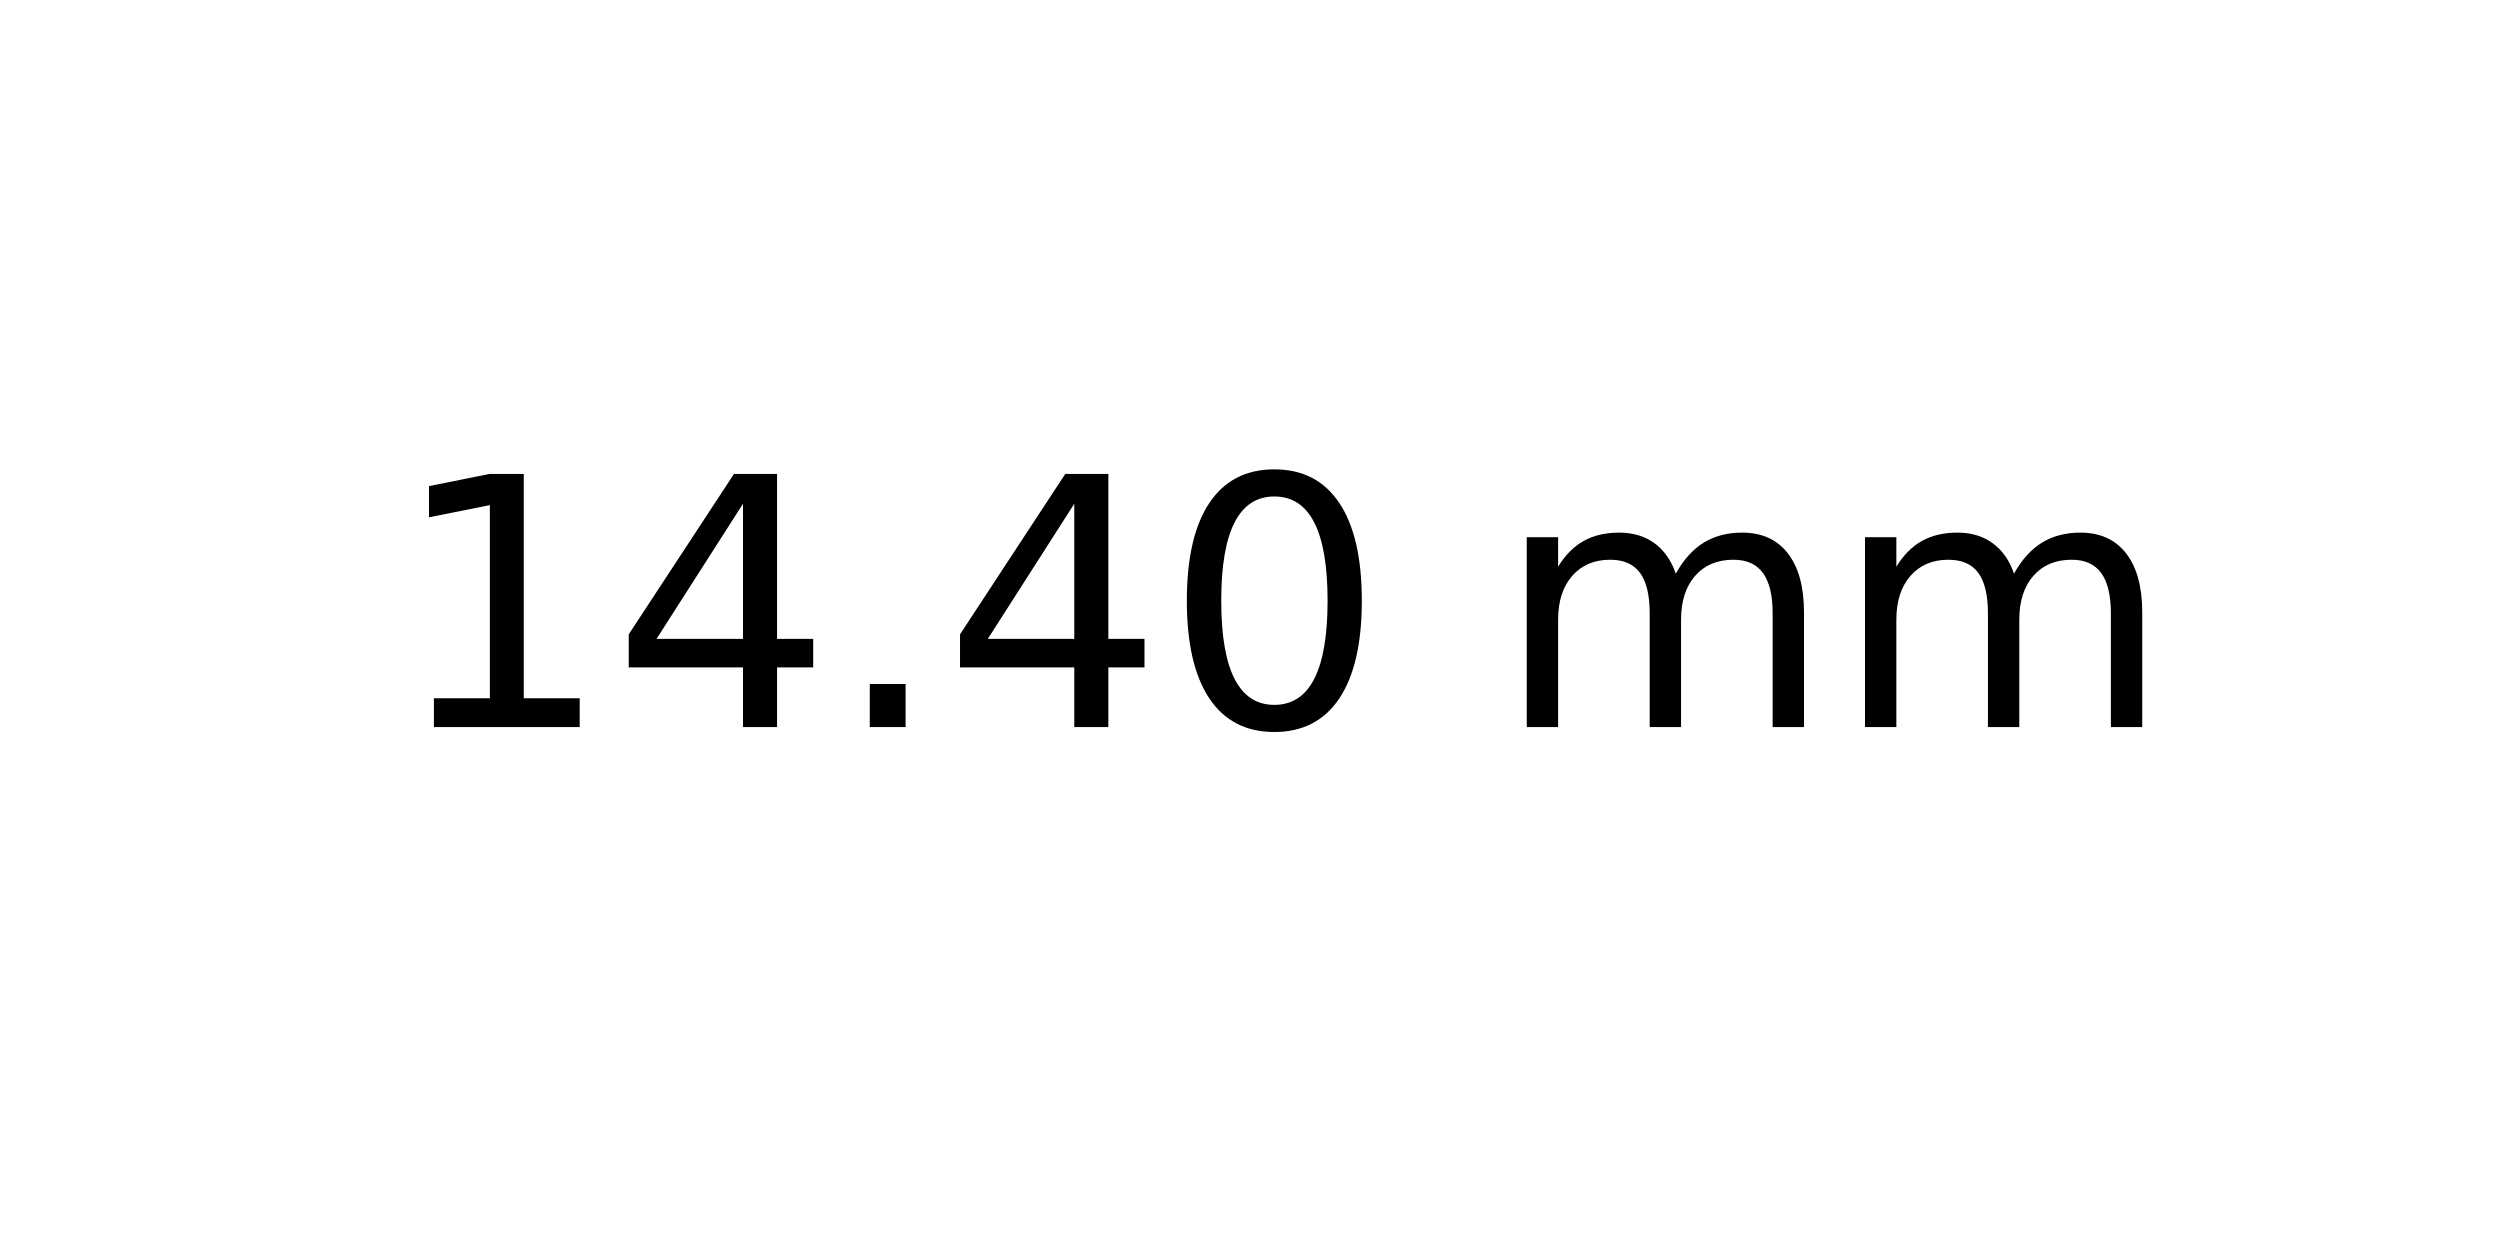
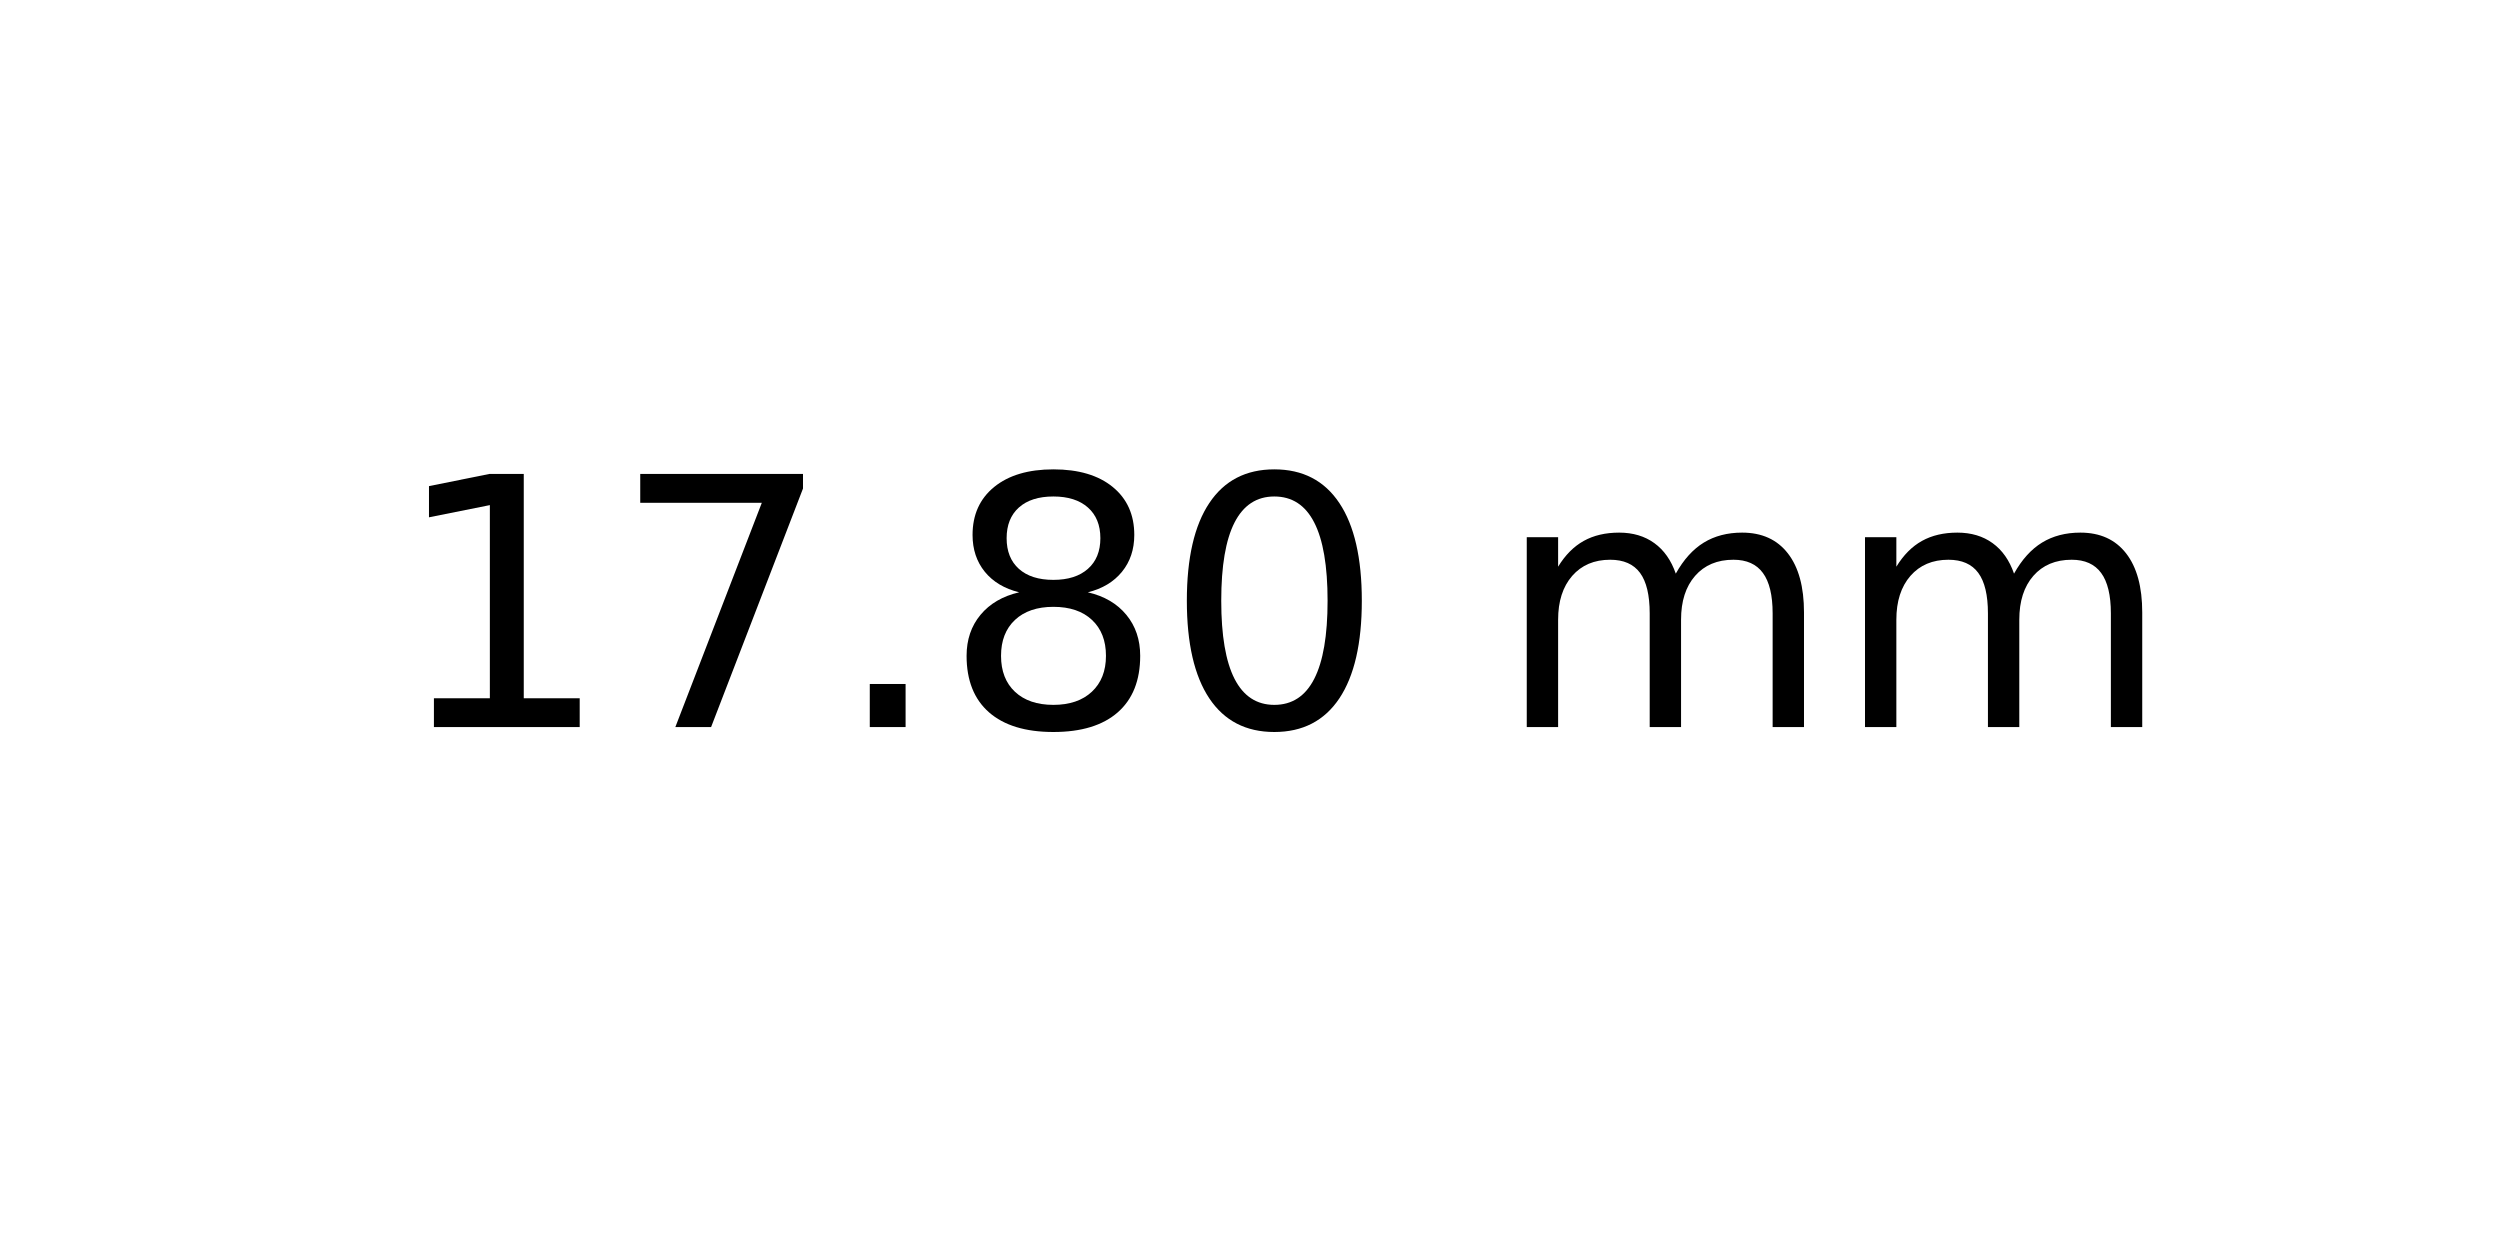
<svg xmlns="http://www.w3.org/2000/svg" xmlns:xlink="http://www.w3.org/1999/xlink" width="72pt" height="36pt" viewBox="0 0 72 36" version="1.1">
  <defs>
    <style type="text/css">*{stroke-linejoin: round; stroke-linecap: butt}</style>
  </defs>
  <g id="figure_1">
    <g id="axes_1">
      <g id="text_1">
        <g transform="translate(11.25625 20.93937) scale(0.1 -0.1)">
          <defs>
            <path id="DejaVuSans-31" d="M 794 531  L 1825 531  L 1825 4091  L 703 3866  L 703 4441  L 1819 4666  L 2450 4666  L 2450 531  L 3481 531  L 3481 0  L 794 0  L 794 531  z " transform="scale(0.015625)" />
-             <path id="DejaVuSans-34" d="M 2419 4116  L 825 1625  L 2419 1625  L 2419 4116  z M 2253 4666  L 3047 4666  L 3047 1625  L 3713 1625  L 3713 1100  L 3047 1100  L 3047 0  L 2419 0  L 2419 1100  L 313 1100  L 313 1709  L 2253 4666  z " transform="scale(0.015625)" />
+             <path id="DejaVuSans-37" d="M 525 4666  L 3525 4666  L 3525 4397  L 1831 0  L 1172 0  L 2766 4134  L 525 4134  L 525 4666  z " transform="scale(0.015625)" />
            <path id="DejaVuSans-2e" d="M 684 794  L 1344 794  L 1344 0  L 684 0  L 684 794  z " transform="scale(0.015625)" />
+             <path id="DejaVuSans-38" d="M 2034 2216  Q 1584 2216 1326 1975  Q 1069 1734 1069 1313  Q 1069 891 1326 650  Q 1584 409 2034 409  Q 2484 409 2743 651  Q 3003 894 3003 1313  Q 3003 1734 2745 1975  Q 2488 2216 2034 2216  z M 1403 2484  Q 997 2584 770 2862  Q 544 3141 544 3541  Q 544 4100 942 4425  Q 1341 4750 2034 4750  Q 2731 4750 3128 4425  Q 3525 4100 3525 3541  Q 3525 3141 3298 2862  Q 3072 2584 2669 2484  Q 3125 2378 3379 2068  Q 3634 1759 3634 1313  Q 3634 634 3220 271  Q 2806 -91 2034 -91  Q 1263 -91 848 271  Q 434 634 434 1313  Q 434 1759 690 2068  Q 947 2378 1403 2484  z M 1172 3481  Q 1172 3119 1398 2916  Q 1625 2713 2034 2713  Q 2441 2713 2670 2916  Q 2900 3119 2900 3481  Q 2900 3844 2670 4047  Q 2441 4250 2034 4250  Q 1625 4250 1398 4047  Q 1172 3844 1172 3481  z " transform="scale(0.015625)" />
            <path id="DejaVuSans-30" d="M 2034 4250  Q 1547 4250 1301 3770  Q 1056 3291 1056 2328  Q 1056 1369 1301 889  Q 1547 409 2034 409  Q 2525 409 2770 889  Q 3016 1369 3016 2328  Q 3016 3291 2770 3770  Q 2525 4250 2034 4250  z M 2034 4750  Q 2819 4750 3233 4129  Q 3647 3509 3647 2328  Q 3647 1150 3233 529  Q 2819 -91 2034 -91  Q 1250 -91 836 529  Q 422 1150 422 2328  Q 422 3509 836 4129  Q 1250 4750 2034 4750  z " transform="scale(0.015625)" />
            <path id="DejaVuSans-20" transform="scale(0.015625)" />
            <path id="DejaVuSans-6d" d="M 3328 2828  Q 3544 3216 3844 3400  Q 4144 3584 4550 3584  Q 5097 3584 5394 3201  Q 5691 2819 5691 2113  L 5691 0  L 5113 0  L 5113 2094  Q 5113 2597 4934 2840  Q 4756 3084 4391 3084  Q 3944 3084 3684 2787  Q 3425 2491 3425 1978  L 3425 0  L 2847 0  L 2847 2094  Q 2847 2600 2669 2842  Q 2491 3084 2119 3084  Q 1678 3084 1418 2786  Q 1159 2488 1159 1978  L 1159 0  L 581 0  L 581 3500  L 1159 3500  L 1159 2956  Q 1356 3278 1631 3431  Q 1906 3584 2284 3584  Q 2666 3584 2933 3390  Q 3200 3197 3328 2828  z " transform="scale(0.015625)" />
          </defs>
          <use xlink:href="#DejaVuSans-31" />
-           <use xlink:href="#DejaVuSans-34" x="63.623" />
+           <use xlink:href="#DejaVuSans-37" x="63.623" />
          <use xlink:href="#DejaVuSans-2e" x="127.246" />
-           <use xlink:href="#DejaVuSans-34" x="159.033" />
+           <use xlink:href="#DejaVuSans-38" x="159.033" />
          <use xlink:href="#DejaVuSans-30" x="222.656" />
          <use xlink:href="#DejaVuSans-20" x="286.279" />
          <use xlink:href="#DejaVuSans-6d" x="318.066" />
          <use xlink:href="#DejaVuSans-6d" x="415.479" />
        </g>
      </g>
    </g>
  </g>
</svg>
